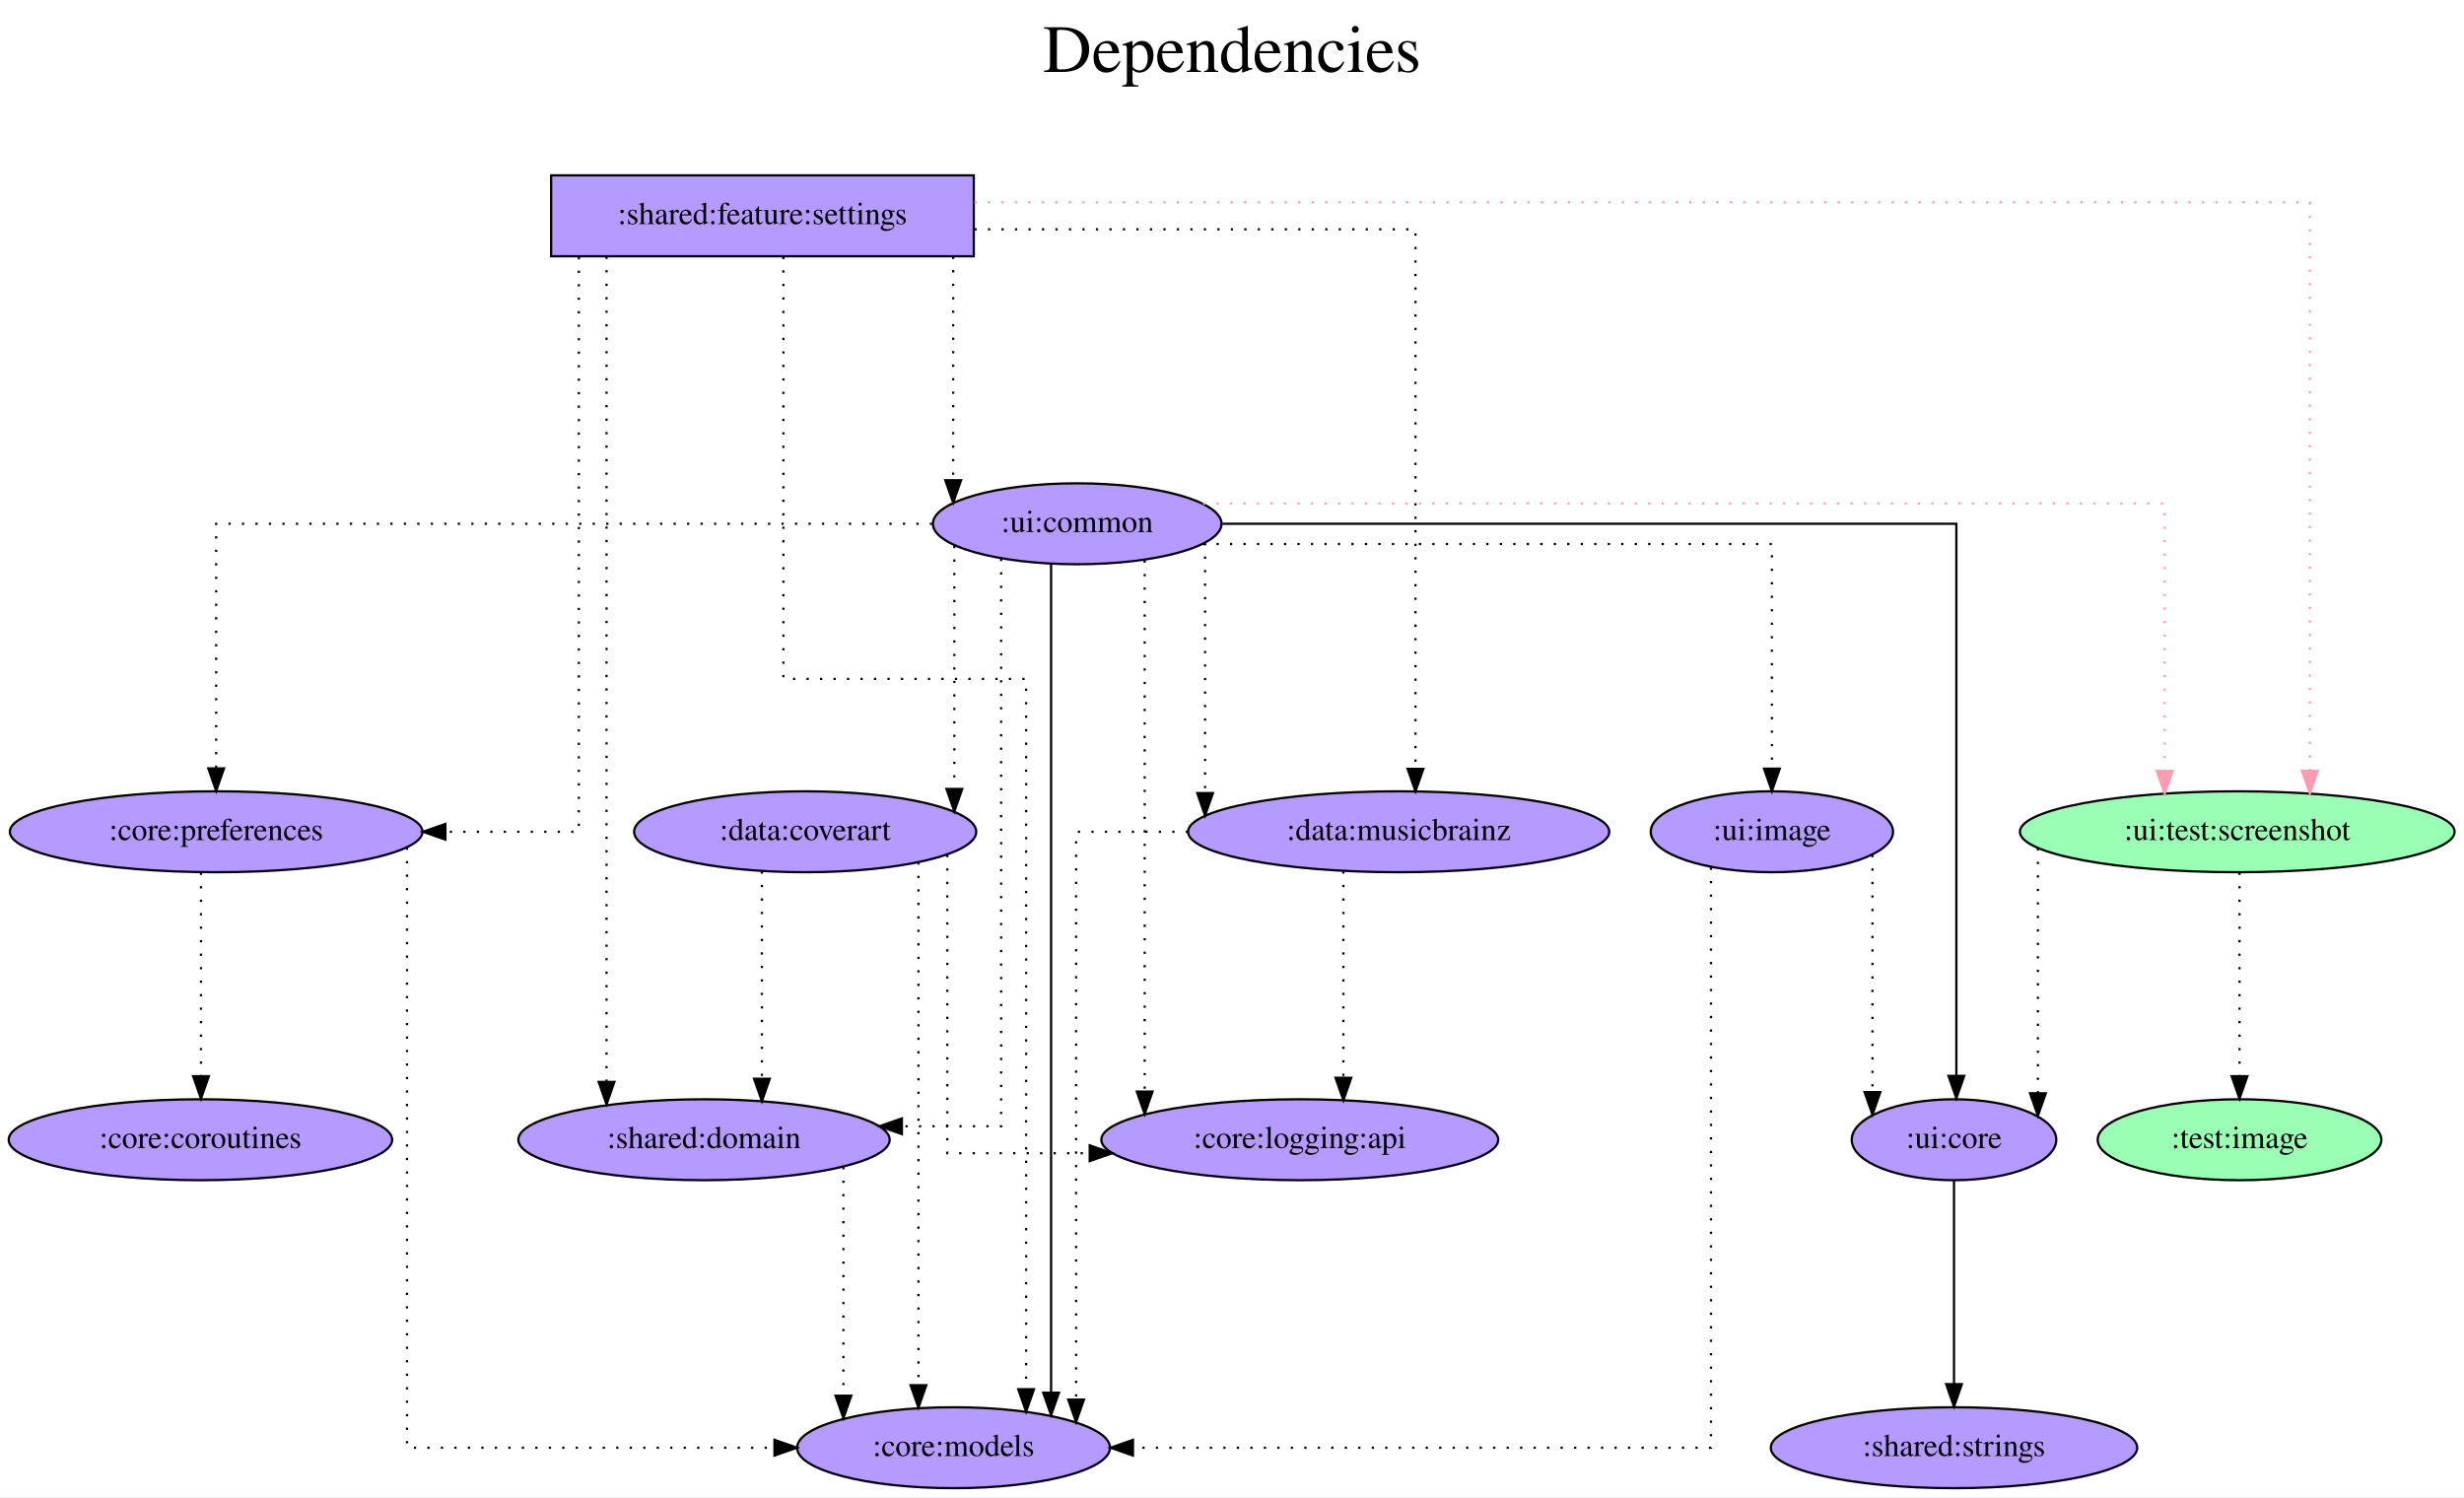
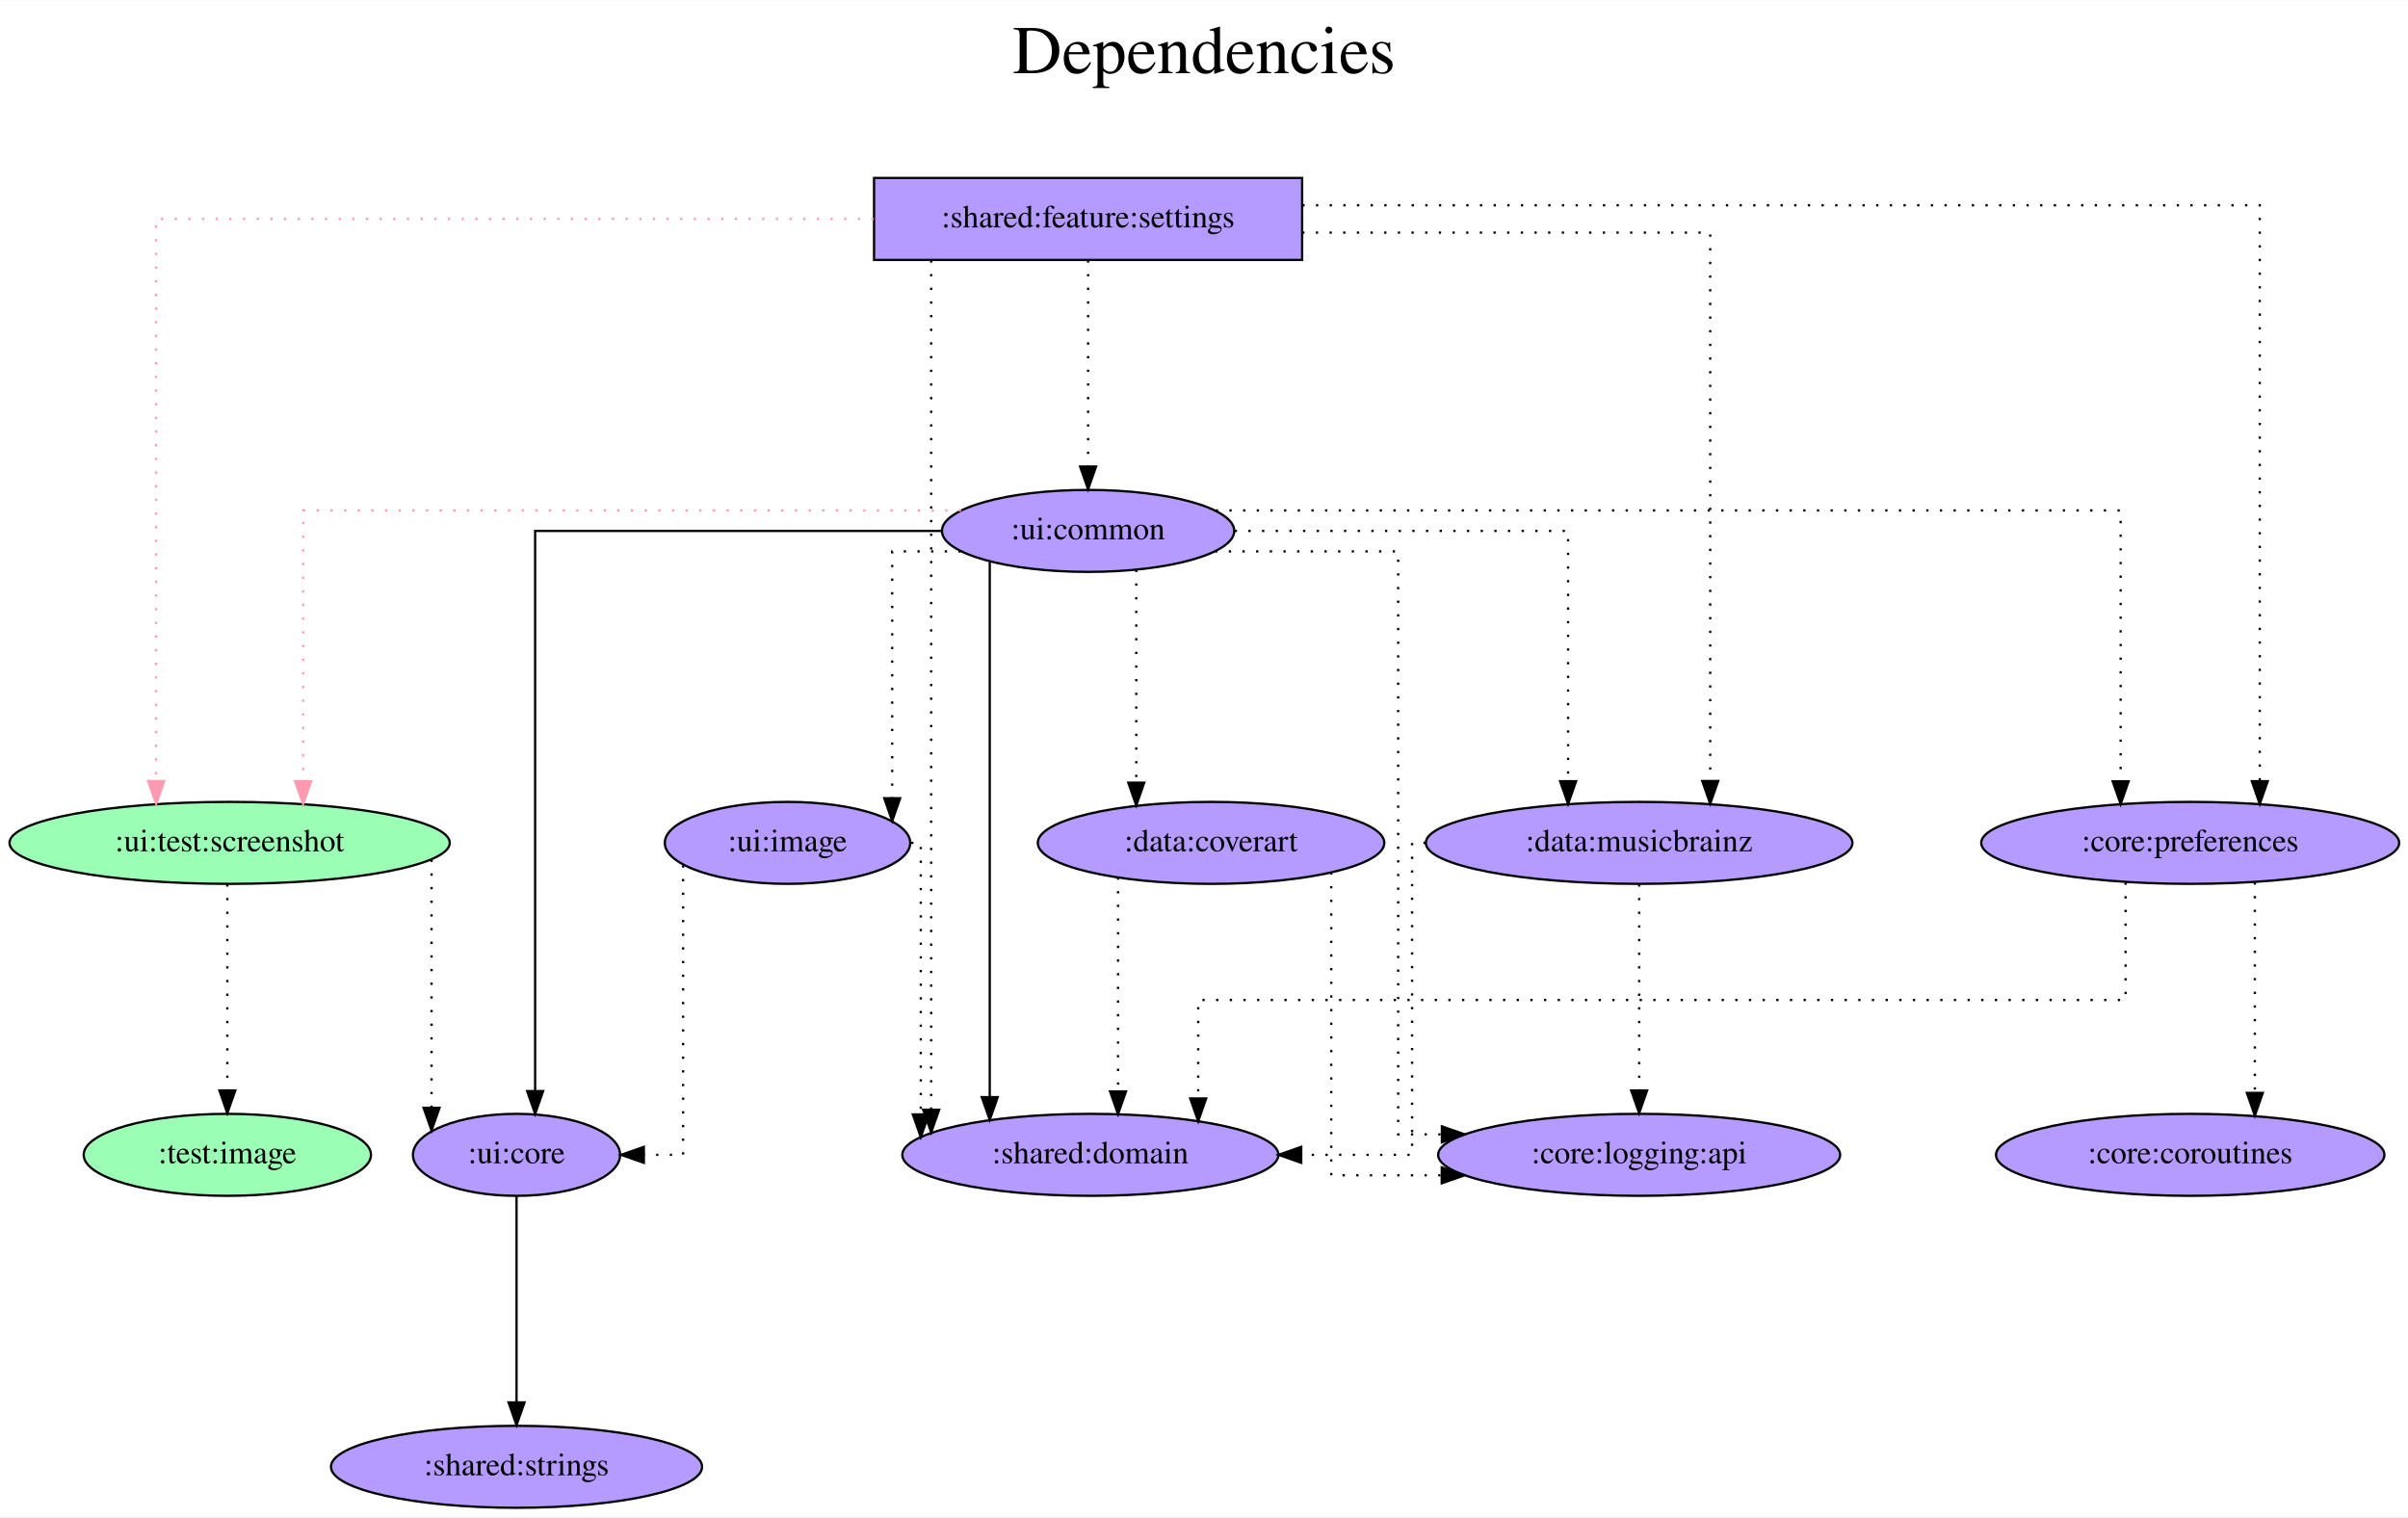
- <svg xmlns="http://www.w3.org/2000/svg" width="1096pt" height="666pt" viewBox="0.00 0.00 1095.98 666.00">
+ <svg xmlns="http://www.w3.org/2000/svg" width="1057pt" height="666pt" viewBox="0.00 0.00 1057.48 666.00">
  <g id="graph0" class="graph" transform="scale(1 1) rotate(0) translate(4 662)">
-     <polygon fill="white" stroke="transparent" points="-4,4 -4,-662 1091.98,-662 1091.98,4 -4,4" />
-     <text text-anchor="middle" x="543.99" y="-630" font-family="Times,serif" font-size="30.00">Dependencies</text>
-     <text text-anchor="middle" x="543.99" y="-597" font-family="Times,serif" font-size="30.00"> </text>
+     <polygon fill="white" stroke="transparent" points="-4,4 -4,-662 1053.48,-662 1053.48,4 -4,4" />
+     <text text-anchor="middle" x="524.74" y="-630" font-family="Times,serif" font-size="30.00">Dependencies</text>
+     <text text-anchor="middle" x="524.74" y="-597" font-family="Times,serif" font-size="30.00"> </text>
    <g id="node1" class="node">
-       <polygon fill="#b59aff" stroke="black" points="429.14,-584 241.14,-584 241.14,-548 429.14,-548 429.14,-584" />
-       <text text-anchor="middle" x="335.14" y="-562.3" font-family="Times,serif" font-size="14.00">:shared:feature:settings</text>
+       <polygon fill="#b59aff" stroke="black" points="567.84,-584 379.84,-584 379.84,-548 567.84,-548 567.84,-584" />
+       <text text-anchor="middle" x="473.84" y="-562.3" font-family="Times,serif" font-size="14.00">:shared:feature:settings</text>
    </g>
    <g id="node2" class="node">
-       <ellipse fill="#9affb5" stroke="black" cx="991.14" cy="-292" rx="96.68" ry="18" />
-       <text text-anchor="middle" x="991.14" y="-288.3" font-family="Times,serif" font-size="14.00">:ui:test:screenshot</text>
+       <ellipse fill="#9affb5" stroke="black" cx="96.84" cy="-292" rx="96.68" ry="18" />
+       <text text-anchor="middle" x="96.84" y="-288.3" font-family="Times,serif" font-size="14.00">:ui:test:screenshot</text>
    </g>
    <g id="edge1" class="edge">
-       <path fill="none" stroke="#ff9ab1" stroke-dasharray="1,5" d="M429.4,-572C617.9,-572 1023.42,-572 1023.42,-572 1023.42,-572 1023.42,-319.09 1023.42,-319.09" />
-       <polygon fill="#ff9ab1" stroke="#ff9ab1" points="1026.92,-319.09 1023.42,-309.09 1019.92,-319.09 1026.92,-319.09" />
+       <path fill="none" stroke="#ff9ab1" stroke-dasharray="1,5" d="M379.69,-566C258.84,-566 64.56,-566 64.56,-566 64.56,-566 64.56,-319.14 64.56,-319.14" />
+       <polygon fill="#ff9ab1" stroke="#ff9ab1" points="68.06,-319.14 64.56,-309.14 61.06,-319.14 68.06,-319.14" />
    </g>
    <g id="node3" class="node">
-       <ellipse fill="#b59aff" stroke="black" cx="420.14" cy="-18" rx="69.59" ry="18" />
-       <text text-anchor="middle" x="420.14" y="-14.3" font-family="Times,serif" font-size="14.00">:core:models</text>
+       <ellipse fill="#b59aff" stroke="black" cx="473.84" cy="-429" rx="64.19" ry="18" />
+       <text text-anchor="middle" x="473.84" y="-425.3" font-family="Times,serif" font-size="14.00">:ui:common</text>
    </g>
    <g id="edge2" class="edge">
-       <path fill="none" stroke="black" stroke-dasharray="1,5" d="M344.45,-547.72C344.45,-497.3 344.45,-360 344.45,-360 344.45,-360 452.41,-360 452.41,-360 452.41,-360 452.41,-44.04 452.41,-44.04" />
-       <polygon fill="black" stroke="black" points="455.91,-44.04 452.41,-34.04 448.91,-44.04 455.91,-44.04" />
+       <path fill="none" stroke="black" stroke-dasharray="1,5" d="M473.84,-547.81C473.84,-547.81 473.84,-457.27 473.84,-457.27" />
+       <polygon fill="black" stroke="black" points="477.34,-457.27 473.84,-447.27 470.34,-457.27 477.34,-457.27" />
    </g>
    <g id="node4" class="node">
-       <ellipse fill="#b59aff" stroke="black" cx="92.14" cy="-292" rx="91.78" ry="18" />
-       <text text-anchor="middle" x="92.14" y="-288.3" font-family="Times,serif" font-size="14.00">:core:preferences</text>
+       <ellipse fill="#b59aff" stroke="black" cx="474.84" cy="-155" rx="82.59" ry="18" />
+       <text text-anchor="middle" x="474.84" y="-151.3" font-family="Times,serif" font-size="14.00">:shared:domain</text>
    </g>
    <g id="edge3" class="edge">
-       <path fill="none" stroke="black" stroke-dasharray="1,5" d="M253.46,-547.6C253.46,-486.16 253.46,-292 253.46,-292 253.46,-292 194.11,-292 194.11,-292" />
-       <polygon fill="black" stroke="black" points="194.11,-288.5 184.11,-292 194.11,-295.5 194.11,-288.5" />
+       <path fill="none" stroke="black" stroke-dasharray="1,5" d="M404.93,-547.81C404.93,-547.81 404.93,-174.81 404.93,-174.81" />
+       <polygon fill="black" stroke="black" points="408.43,-174.81 404.93,-164.81 401.43,-174.81 408.43,-174.81" />
    </g>
    <g id="node5" class="node">
-       <ellipse fill="#b59aff" stroke="black" cx="618.14" cy="-292" rx="93.68" ry="18" />
-       <text text-anchor="middle" x="618.14" y="-288.3" font-family="Times,serif" font-size="14.00">:data:musicbrainz</text>
+       <ellipse fill="#b59aff" stroke="black" cx="957.84" cy="-292" rx="91.78" ry="18" />
+       <text text-anchor="middle" x="957.84" y="-288.3" font-family="Times,serif" font-size="14.00">:core:preferences</text>
    </g>
    <g id="edge4" class="edge">
-       <path fill="none" stroke="black" stroke-dasharray="1,5" d="M429.45,-560C514.26,-560 625.61,-560 625.61,-560 625.61,-560 625.61,-320 625.61,-320" />
-       <polygon fill="black" stroke="black" points="629.11,-320 625.61,-310 622.11,-320 629.11,-320" />
+       <path fill="none" stroke="black" stroke-dasharray="1,5" d="M567.92,-572C716.4,-572 988.39,-572 988.39,-572 988.39,-572 988.39,-319.09 988.39,-319.09" />
+       <polygon fill="black" stroke="black" points="991.89,-319.09 988.39,-309.09 984.89,-319.09 991.89,-319.09" />
    </g>
    <g id="node6" class="node">
-       <ellipse fill="#b59aff" stroke="black" cx="309.14" cy="-155" rx="82.59" ry="18" />
-       <text text-anchor="middle" x="309.14" y="-151.3" font-family="Times,serif" font-size="14.00">:shared:domain</text>
+       <ellipse fill="#b59aff" stroke="black" cx="715.84" cy="-292" rx="93.68" ry="18" />
+       <text text-anchor="middle" x="715.84" y="-288.3" font-family="Times,serif" font-size="14.00">:data:musicbrainz</text>
    </g>
    <g id="edge5" class="edge">
-       <path fill="none" stroke="black" stroke-dasharray="1,5" d="M265.78,-547.81C265.78,-547.81 265.78,-180.73 265.78,-180.73" />
-       <polygon fill="black" stroke="black" points="269.28,-180.73 265.78,-170.73 262.28,-180.73 269.28,-180.73" />
+       <path fill="none" stroke="black" stroke-dasharray="1,5" d="M567.86,-560C646.89,-560 747.04,-560 747.04,-560 747.04,-560 747.04,-319.17 747.04,-319.17" />
+       <polygon fill="black" stroke="black" points="750.54,-319.17 747.04,-309.17 743.54,-319.17 750.54,-319.17" />
    </g>
    <g id="node7" class="node">
-       <ellipse fill="#b59aff" stroke="black" cx="475.14" cy="-429" rx="64.19" ry="18" />
-       <text text-anchor="middle" x="475.14" y="-425.3" font-family="Times,serif" font-size="14.00">:ui:common</text>
+       <ellipse fill="#b59aff" stroke="black" cx="222.84" cy="-155" rx="45.49" ry="18" />
+       <text text-anchor="middle" x="222.84" y="-151.3" font-family="Times,serif" font-size="14.00">:ui:core</text>
    </g>
    <g id="edge6" class="edge">
-       <path fill="none" stroke="black" stroke-dasharray="1,5" d="M419.97,-547.81C419.97,-547.81 419.97,-448.37 419.97,-448.37" />
-       <polygon fill="black" stroke="black" points="423.47,-448.37 419.97,-438.37 416.47,-448.37 423.47,-448.37" />
+       <path fill="none" stroke="black" stroke-dasharray="1,5" d="M185.51,-284.63C185.51,-284.63 185.51,-175.67 185.51,-175.67" />
+       <polygon fill="black" stroke="black" points="189.01,-175.67 185.51,-165.67 182.01,-175.67 189.01,-175.67" />
    </g>
    <g id="node8" class="node">
-       <ellipse fill="#b59aff" stroke="black" cx="865.14" cy="-155" rx="45.49" ry="18" />
-       <text text-anchor="middle" x="865.14" y="-151.3" font-family="Times,serif" font-size="14.00">:ui:core</text>
+       <ellipse fill="#9affb5" stroke="black" cx="95.84" cy="-155" rx="63.09" ry="18" />
+       <text text-anchor="middle" x="95.84" y="-151.3" font-family="Times,serif" font-size="14.00">:test:image</text>
    </g>
    <g id="edge7" class="edge">
-       <path fill="none" stroke="black" stroke-dasharray="1,5" d="M902.47,-284.63C902.47,-284.63 902.47,-175.67 902.47,-175.67" />
-       <polygon fill="black" stroke="black" points="905.97,-175.67 902.47,-165.67 898.97,-175.67 905.97,-175.67" />
+       <path fill="none" stroke="black" stroke-dasharray="1,5" d="M95.84,-273.81C95.84,-273.81 95.84,-183.27 95.84,-183.27" />
+       <polygon fill="black" stroke="black" points="99.34,-183.27 95.84,-173.27 92.34,-183.27 99.34,-183.27" />
+     </g>
+     <g id="edge8" class="edge">
+       <path fill="none" stroke="#ff9ab1" stroke-dasharray="1,5" d="M418.07,-438C320.51,-438 129.12,-438 129.12,-438 129.12,-438 129.12,-319.03 129.12,-319.03" />
+       <polygon fill="#ff9ab1" stroke="#ff9ab1" points="132.62,-319.03 129.12,-309.03 125.62,-319.03 132.62,-319.03" />
+     </g>
+     <g id="edge9" class="edge">
+       <path fill="none" stroke="black" d="M430.65,-415.41C430.65,-415.41 430.65,-180.34 430.65,-180.34" />
+       <polygon fill="black" stroke="black" points="434.15,-180.34 430.65,-170.34 427.15,-180.34 434.15,-180.34" />
+     </g>
+     <g id="edge13" class="edge">
+       <path fill="none" stroke="black" stroke-dasharray="1,5" d="M529.9,-438C651.22,-438 927.29,-438 927.29,-438 927.29,-438 927.29,-319.03 927.29,-319.03" />
+       <polygon fill="black" stroke="black" points="930.79,-319.03 927.29,-309.03 923.79,-319.03 930.79,-319.03" />
+     </g>
+     <g id="edge12" class="edge">
+       <path fill="none" stroke="black" stroke-dasharray="1,5" d="M538.23,-429C600.23,-429 684.64,-429 684.64,-429 684.64,-429 684.64,-319.07 684.64,-319.07" />
+       <polygon fill="black" stroke="black" points="688.14,-319.07 684.64,-309.07 681.14,-319.07 688.14,-319.07" />
+     </g>
+     <g id="edge10" class="edge">
+       <path fill="none" stroke="black" d="M409.4,-429C337.46,-429 231.01,-429 231.01,-429 231.01,-429 231.01,-182.98 231.01,-182.98" />
+       <polygon fill="black" stroke="black" points="234.51,-182.98 231.01,-172.98 227.51,-182.98 234.51,-182.98" />
    </g>
    <g id="node9" class="node">
-       <ellipse fill="#9affb5" stroke="black" cx="992.14" cy="-155" rx="63.09" ry="18" />
-       <text text-anchor="middle" x="992.14" y="-151.3" font-family="Times,serif" font-size="14.00">:test:image</text>
+       <ellipse fill="#b59aff" stroke="black" cx="527.84" cy="-292" rx="76.09" ry="18" />
+       <text text-anchor="middle" x="527.84" y="-288.3" font-family="Times,serif" font-size="14.00">:data:coverart</text>
    </g>
-     <g id="edge8" class="edge">
-       <path fill="none" stroke="black" stroke-dasharray="1,5" d="M992.14,-273.81C992.14,-273.81 992.14,-183.27 992.14,-183.27" />
-       <polygon fill="black" stroke="black" points="995.64,-183.27 992.14,-173.27 988.64,-183.27 995.64,-183.27" />
-     </g>
-     <g id="edge10" class="edge">
-       <path fill="none" stroke="black" stroke-dasharray="1,5" d="M177.03,-284.95C177.03,-242.06 177.03,-18 177.03,-18 177.03,-18 340.48,-18 340.48,-18" />
-       <polygon fill="black" stroke="black" points="340.48,-21.5 350.48,-18 340.48,-14.5 340.48,-21.5" />
+     <g id="edge11" class="edge">
+       <path fill="none" stroke="black" stroke-dasharray="1,5" d="M494.99,-411.93C494.99,-411.93 494.99,-318.43 494.99,-318.43" />
+       <polygon fill="black" stroke="black" points="498.49,-318.43 494.99,-308.43 491.49,-318.43 498.49,-318.43" />
    </g>
    <g id="node10" class="node">
-       <ellipse fill="#b59aff" stroke="black" cx="85.14" cy="-155" rx="85.29" ry="18" />
-       <text text-anchor="middle" x="85.14" y="-151.3" font-family="Times,serif" font-size="14.00">:core:coroutines</text>
+       <ellipse fill="#b59aff" stroke="black" cx="715.84" cy="-155" rx="88.28" ry="18" />
+       <text text-anchor="middle" x="715.84" y="-151.3" font-family="Times,serif" font-size="14.00">:core:logging:api</text>
    </g>
-     <g id="edge9" class="edge">
-       <path fill="none" stroke="black" stroke-dasharray="1,5" d="M85.39,-273.81C85.39,-273.81 85.39,-183.27 85.39,-183.27" />
-       <polygon fill="black" stroke="black" points="88.89,-183.27 85.39,-173.27 81.89,-183.27 88.89,-183.27" />
-     </g>
-     <g id="edge12" class="edge">
-       <path fill="none" stroke="black" stroke-dasharray="1,5" d="M524.43,-292C497.2,-292 474.64,-292 474.64,-292 474.64,-292 474.64,-39.42 474.64,-39.42" />
-       <polygon fill="black" stroke="black" points="478.14,-39.42 474.64,-29.42 471.14,-39.42 478.14,-39.42" />
+     <g id="edge14" class="edge">
+       <path fill="none" stroke="black" stroke-dasharray="1,5" d="M529.62,-420C567.22,-420 610.01,-420 610.01,-420 610.01,-420 610.01,-164 610.01,-164 610.01,-164 629.21,-164 629.21,-164" />
+       <polygon fill="black" stroke="black" points="629.21,-167.5 639.21,-164 629.21,-160.5 629.21,-167.5" />
    </g>
    <g id="node11" class="node">
-       <ellipse fill="#b59aff" stroke="black" cx="574.14" cy="-155" rx="88.28" ry="18" />
-       <text text-anchor="middle" x="574.14" y="-151.3" font-family="Times,serif" font-size="14.00">:core:logging:api</text>
-     </g>
-     <g id="edge11" class="edge">
-       <path fill="none" stroke="black" stroke-dasharray="1,5" d="M593.54,-274.37C593.54,-274.37 593.54,-182.56 593.54,-182.56" />
-       <polygon fill="black" stroke="black" points="597.04,-182.56 593.54,-172.56 590.04,-182.56 597.04,-182.56" />
-     </g>
-     <g id="edge13" class="edge">
-       <path fill="none" stroke="black" stroke-dasharray="1,5" d="M371.14,-142.84C371.14,-142.84 371.14,-41.13 371.14,-41.13" />
-       <polygon fill="black" stroke="black" points="374.64,-41.13 371.14,-31.13 367.64,-41.13 374.64,-41.13" />
-     </g>
-     <g id="edge14" class="edge">
-       <path fill="none" stroke="#ff9ab1" stroke-dasharray="1,5" d="M531.1,-438C658.43,-438 958.86,-438 958.86,-438 958.86,-438 958.86,-319.03 958.86,-319.03" />
-       <polygon fill="#ff9ab1" stroke="#ff9ab1" points="962.36,-319.03 958.86,-309.03 955.36,-319.03 962.36,-319.03" />
+       <ellipse fill="#b59aff" stroke="black" cx="341.84" cy="-292" rx="53.89" ry="18" />
+       <text text-anchor="middle" x="341.84" y="-288.3" font-family="Times,serif" font-size="14.00">:ui:image</text>
    </g>
    <g id="edge15" class="edge">
-       <path fill="none" stroke="black" d="M463.52,-411.08C463.52,-411.08 463.52,-42.48 463.52,-42.48" />
-       <polygon fill="black" stroke="black" points="467.02,-42.48 463.52,-32.48 460.02,-42.48 467.02,-42.48" />
+       <path fill="none" stroke="black" stroke-dasharray="1,5" d="M417.9,-420C401.47,-420 387.81,-420 387.81,-420 387.81,-420 387.81,-311.62 387.81,-311.62" />
+       <polygon fill="black" stroke="black" points="391.31,-311.62 387.81,-301.62 384.31,-311.62 391.31,-311.62" />
+     </g>
+     <g id="edge16" class="edge">
+       <path fill="none" stroke="black" stroke-dasharray="1,5" d="M929.46,-274.59C929.46,-254.15 929.46,-223 929.46,-223 929.46,-223 522.19,-223 522.19,-223 522.19,-223 522.19,-179.75 522.19,-179.75" />
+       <polygon fill="black" stroke="black" points="525.69,-179.75 522.19,-169.75 518.69,-179.76 525.69,-179.75" />
+     </g>
+     <g id="node12" class="node">
+       <ellipse fill="#b59aff" stroke="black" cx="957.84" cy="-155" rx="85.29" ry="18" />
+       <text text-anchor="middle" x="957.84" y="-151.3" font-family="Times,serif" font-size="14.00">:core:coroutines</text>
+     </g>
+     <g id="edge17" class="edge">
+       <path fill="none" stroke="black" stroke-dasharray="1,5" d="M986.22,-274.65C986.22,-274.65 986.22,-182.21 986.22,-182.21" />
+       <polygon fill="black" stroke="black" points="989.72,-182.21 986.22,-172.21 982.72,-182.21 989.72,-182.21" />
+     </g>
+     <g id="edge18" class="edge">
+       <path fill="none" stroke="black" stroke-dasharray="1,5" d="M622.07,-292C618.33,-292 616.13,-292 616.13,-292 616.13,-292 616.13,-155 616.13,-155 616.13,-155 567.44,-155 567.44,-155" />
+       <polygon fill="black" stroke="black" points="567.44,-151.5 557.44,-155 567.44,-158.5 567.44,-151.5" />
    </g>
    <g id="edge19" class="edge">
-       <path fill="none" stroke="black" stroke-dasharray="1,5" d="M410.6,-429C301.45,-429 92.14,-429 92.14,-429 92.14,-429 92.14,-320.19 92.14,-320.19" />
-       <polygon fill="black" stroke="black" points="95.64,-320.19 92.14,-310.19 88.64,-320.19 95.64,-320.19" />
+       <path fill="none" stroke="black" stroke-dasharray="1,5" d="M715.84,-273.81C715.84,-273.81 715.84,-183.27 715.84,-183.27" />
+       <polygon fill="black" stroke="black" points="719.34,-183.27 715.84,-173.27 712.34,-183.27 719.34,-183.27" />
    </g>
-     <g id="edge18" class="edge">
-       <path fill="none" stroke="black" stroke-dasharray="1,5" d="M532.02,-420.43C532.02,-420.43 532.02,-309.21 532.02,-309.21" />
-       <polygon fill="black" stroke="black" points="535.52,-309.21 532.02,-299.21 528.52,-309.21 535.52,-309.21" />
+     <g id="node13" class="node">
+       <ellipse fill="#b59aff" stroke="black" cx="222.84" cy="-18" rx="81.49" ry="18" />
+       <text text-anchor="middle" x="222.84" y="-14.3" font-family="Times,serif" font-size="14.00">:shared:strings</text>
+     </g>
+     <g id="edge20" class="edge">
+       <path fill="none" stroke="black" d="M222.84,-136.81C222.84,-136.81 222.84,-46.27 222.84,-46.27" />
+       <polygon fill="black" stroke="black" points="226.34,-46.27 222.84,-36.27 219.34,-46.27 226.34,-46.27" />
    </g>
    <g id="edge21" class="edge">
-       <path fill="none" stroke="black" stroke-dasharray="1,5" d="M441.3,-413.43C441.3,-356.24 441.3,-161 441.3,-161 441.3,-161 397.16,-161 397.16,-161" />
-       <polygon fill="black" stroke="black" points="397.16,-157.5 387.16,-161 397.16,-164.5 397.16,-157.5" />
-     </g>
-     <g id="edge16" class="edge">
-       <path fill="none" stroke="black" d="M539.72,-429C650.79,-429 866.19,-429 866.19,-429 866.19,-429 866.19,-183.4 866.19,-183.4" />
-       <polygon fill="black" stroke="black" points="869.69,-183.4 866.19,-173.4 862.69,-183.4 869.69,-183.4" />
-     </g>
-     <g id="edge20" class="edge">
-       <path fill="none" stroke="black" stroke-dasharray="1,5" d="M505.15,-412.68C505.15,-412.68 505.15,-176.43 505.15,-176.43" />
-       <polygon fill="black" stroke="black" points="508.65,-176.43 505.15,-166.43 501.65,-176.43 508.65,-176.43" />
-     </g>
-     <g id="node12" class="node">
-       <ellipse fill="#b59aff" stroke="black" cx="354.14" cy="-292" rx="76.09" ry="18" />
-       <text text-anchor="middle" x="354.14" y="-288.3" font-family="Times,serif" font-size="14.00">:data:coverart</text>
-     </g>
-     <g id="edge17" class="edge">
-       <path fill="none" stroke="black" stroke-dasharray="1,5" d="M420.49,-419.15C420.49,-419.15 420.49,-311.04 420.49,-311.04" />
-       <polygon fill="black" stroke="black" points="423.99,-311.04 420.49,-301.04 416.99,-311.04 423.99,-311.04" />
-     </g>
-     <g id="node13" class="node">
-       <ellipse fill="#b59aff" stroke="black" cx="784.14" cy="-292" rx="53.89" ry="18" />
-       <text text-anchor="middle" x="784.14" y="-288.3" font-family="Times,serif" font-size="14.00">:ui:image</text>
+       <path fill="none" stroke="black" stroke-dasharray="1,5" d="M486.99,-276.82C486.99,-276.82 486.99,-182.85 486.99,-182.85" />
+       <polygon fill="black" stroke="black" points="490.49,-182.85 486.99,-172.85 483.49,-182.85 490.49,-182.85" />
    </g>
    <g id="edge22" class="edge">
-       <path fill="none" stroke="black" stroke-dasharray="1,5" d="M531.1,-420C620.15,-420 784.14,-420 784.14,-420 784.14,-420 784.14,-320.07 784.14,-320.07" />
-       <polygon fill="black" stroke="black" points="787.64,-320.07 784.14,-310.07 780.64,-320.07 787.64,-320.07" />
-     </g>
-     <g id="node14" class="node">
-       <ellipse fill="#b59aff" stroke="black" cx="865.14" cy="-18" rx="81.49" ry="18" />
-       <text text-anchor="middle" x="865.14" y="-14.3" font-family="Times,serif" font-size="14.00">:shared:strings</text>
+       <path fill="none" stroke="black" stroke-dasharray="1,5" d="M580.63,-279.04C580.63,-243.31 580.63,-146 580.63,-146 580.63,-146 629.15,-146 629.15,-146" />
+       <polygon fill="black" stroke="black" points="629.15,-149.5 639.15,-146 629.15,-142.5 629.15,-149.5" />
    </g>
    <g id="edge23" class="edge">
-       <path fill="none" stroke="black" d="M865.14,-136.81C865.14,-136.81 865.14,-46.27 865.14,-46.27" />
-       <polygon fill="black" stroke="black" points="868.64,-46.27 865.14,-36.27 861.64,-46.27 868.64,-46.27" />
-     </g>
-     <g id="edge25" class="edge">
-       <path fill="none" stroke="black" stroke-dasharray="1,5" d="M404.52,-278.41C404.52,-278.41 404.52,-45.81 404.52,-45.81" />
-       <polygon fill="black" stroke="black" points="408.02,-45.81 404.52,-35.81 401.02,-45.81 408.02,-45.81" />
-     </g>
-     <g id="edge26" class="edge">
-       <path fill="none" stroke="black" stroke-dasharray="1,5" d="M334.89,-274.37C334.89,-274.37 334.89,-182.13 334.89,-182.13" />
-       <polygon fill="black" stroke="black" points="338.39,-182.13 334.89,-172.13 331.39,-182.13 338.39,-182.13" />
+       <path fill="none" stroke="black" stroke-dasharray="1,5" d="M396.15,-292C398.78,-292 400.36,-292 400.36,-292 400.36,-292 400.36,-172.76 400.36,-172.76" />
+       <polygon fill="black" stroke="black" points="403.86,-172.76 400.36,-162.76 396.86,-172.76 403.86,-172.76" />
    </g>
    <g id="edge24" class="edge">
-       <path fill="none" stroke="black" stroke-dasharray="1,5" d="M417.35,-281.72C417.35,-248.93 417.35,-149 417.35,-149 417.35,-149 480.7,-149 480.7,-149" />
-       <polygon fill="black" stroke="black" points="480.7,-152.5 490.7,-149 480.7,-145.5 480.7,-152.5" />
-     </g>
-     <g id="edge27" class="edge">
-       <path fill="none" stroke="black" stroke-dasharray="1,5" d="M757.05,-276.08C757.05,-217.61 757.05,-18 757.05,-18 757.05,-18 499.95,-18 499.95,-18" />
-       <polygon fill="black" stroke="black" points="499.95,-14.5 489.95,-18 499.95,-21.5 499.95,-14.5" />
-     </g>
-     <g id="edge28" class="edge">
-       <path fill="none" stroke="black" stroke-dasharray="1,5" d="M828.87,-281.7C828.87,-281.7 828.87,-176.18 828.87,-176.18" />
-       <polygon fill="black" stroke="black" points="832.37,-176.18 828.87,-166.18 825.37,-176.18 832.37,-176.18" />
+       <path fill="none" stroke="black" stroke-dasharray="1,5" d="M295.99,-282.15C295.99,-250.73 295.99,-155 295.99,-155 295.99,-155 278.75,-155 278.75,-155" />
+       <polygon fill="black" stroke="black" points="278.75,-151.5 268.75,-155 278.75,-158.5 278.75,-151.5" />
    </g>
  </g>
</svg>
